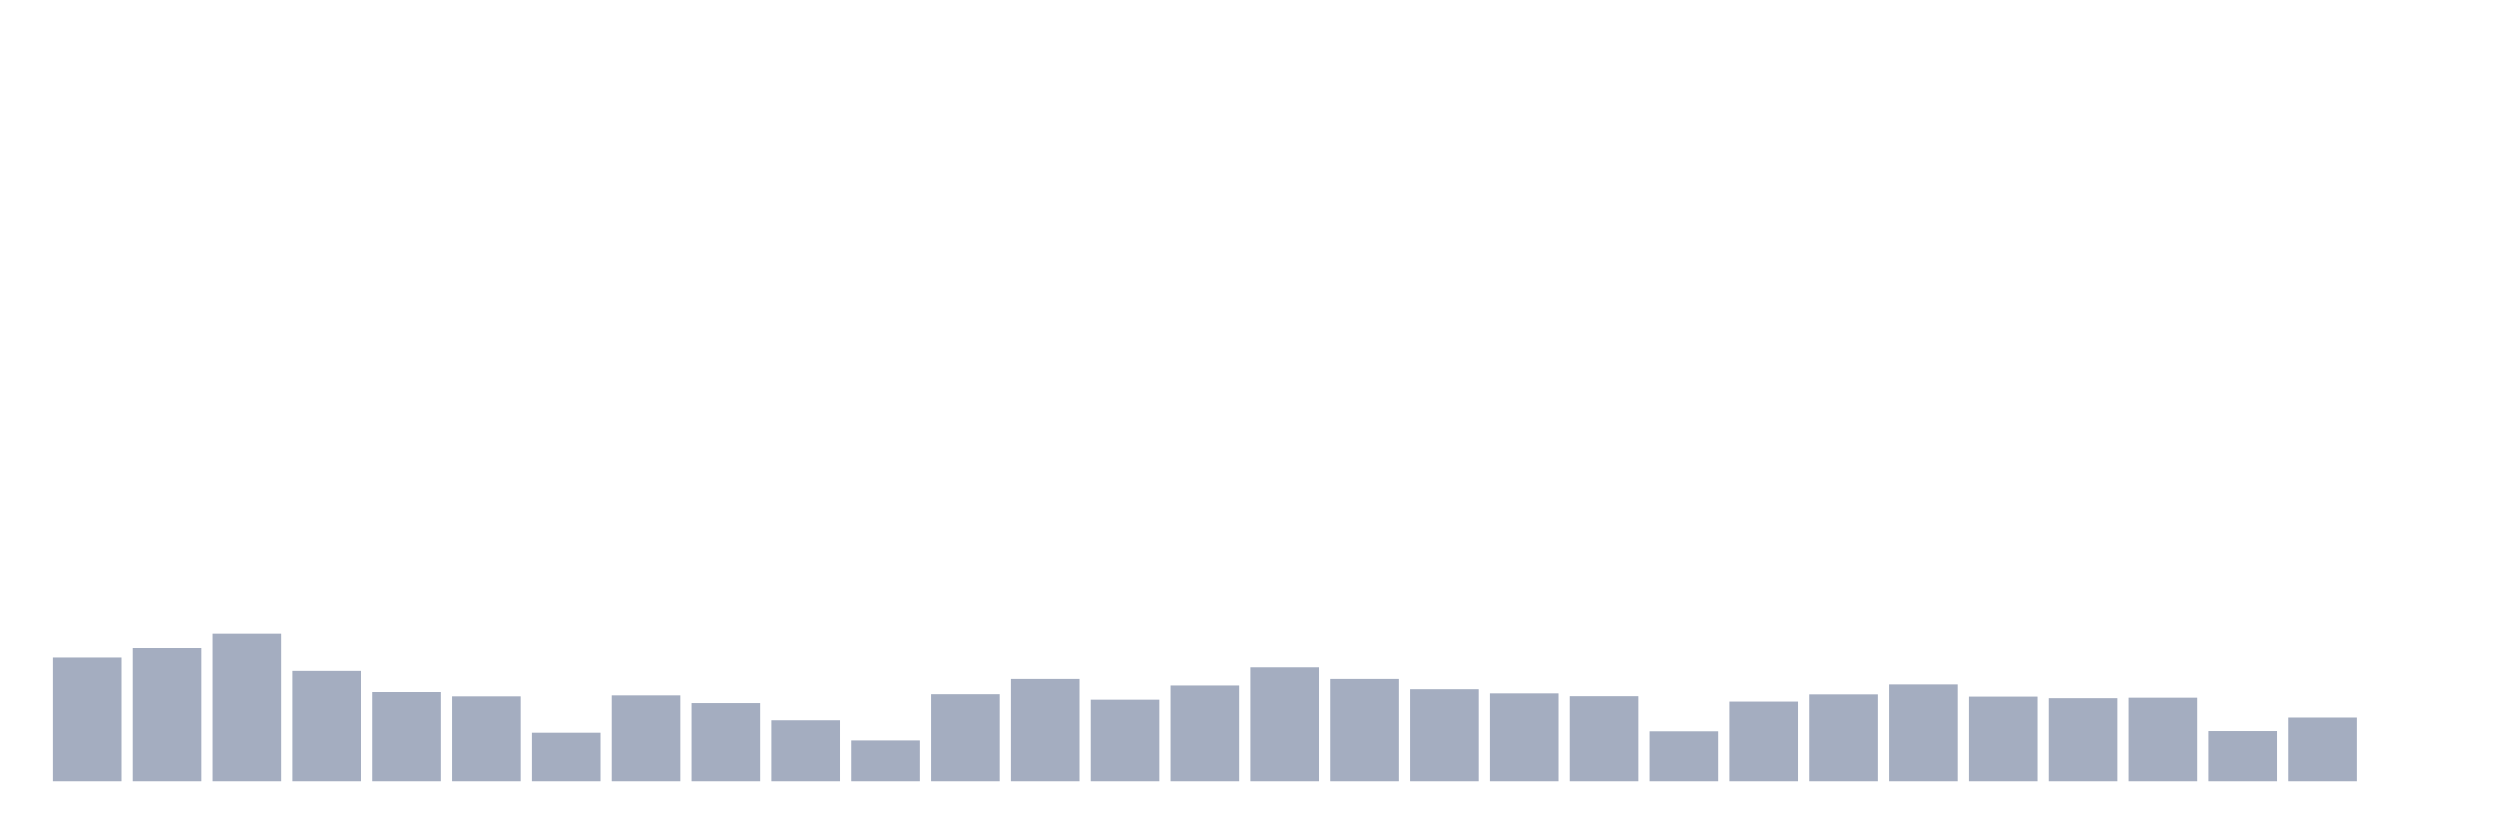
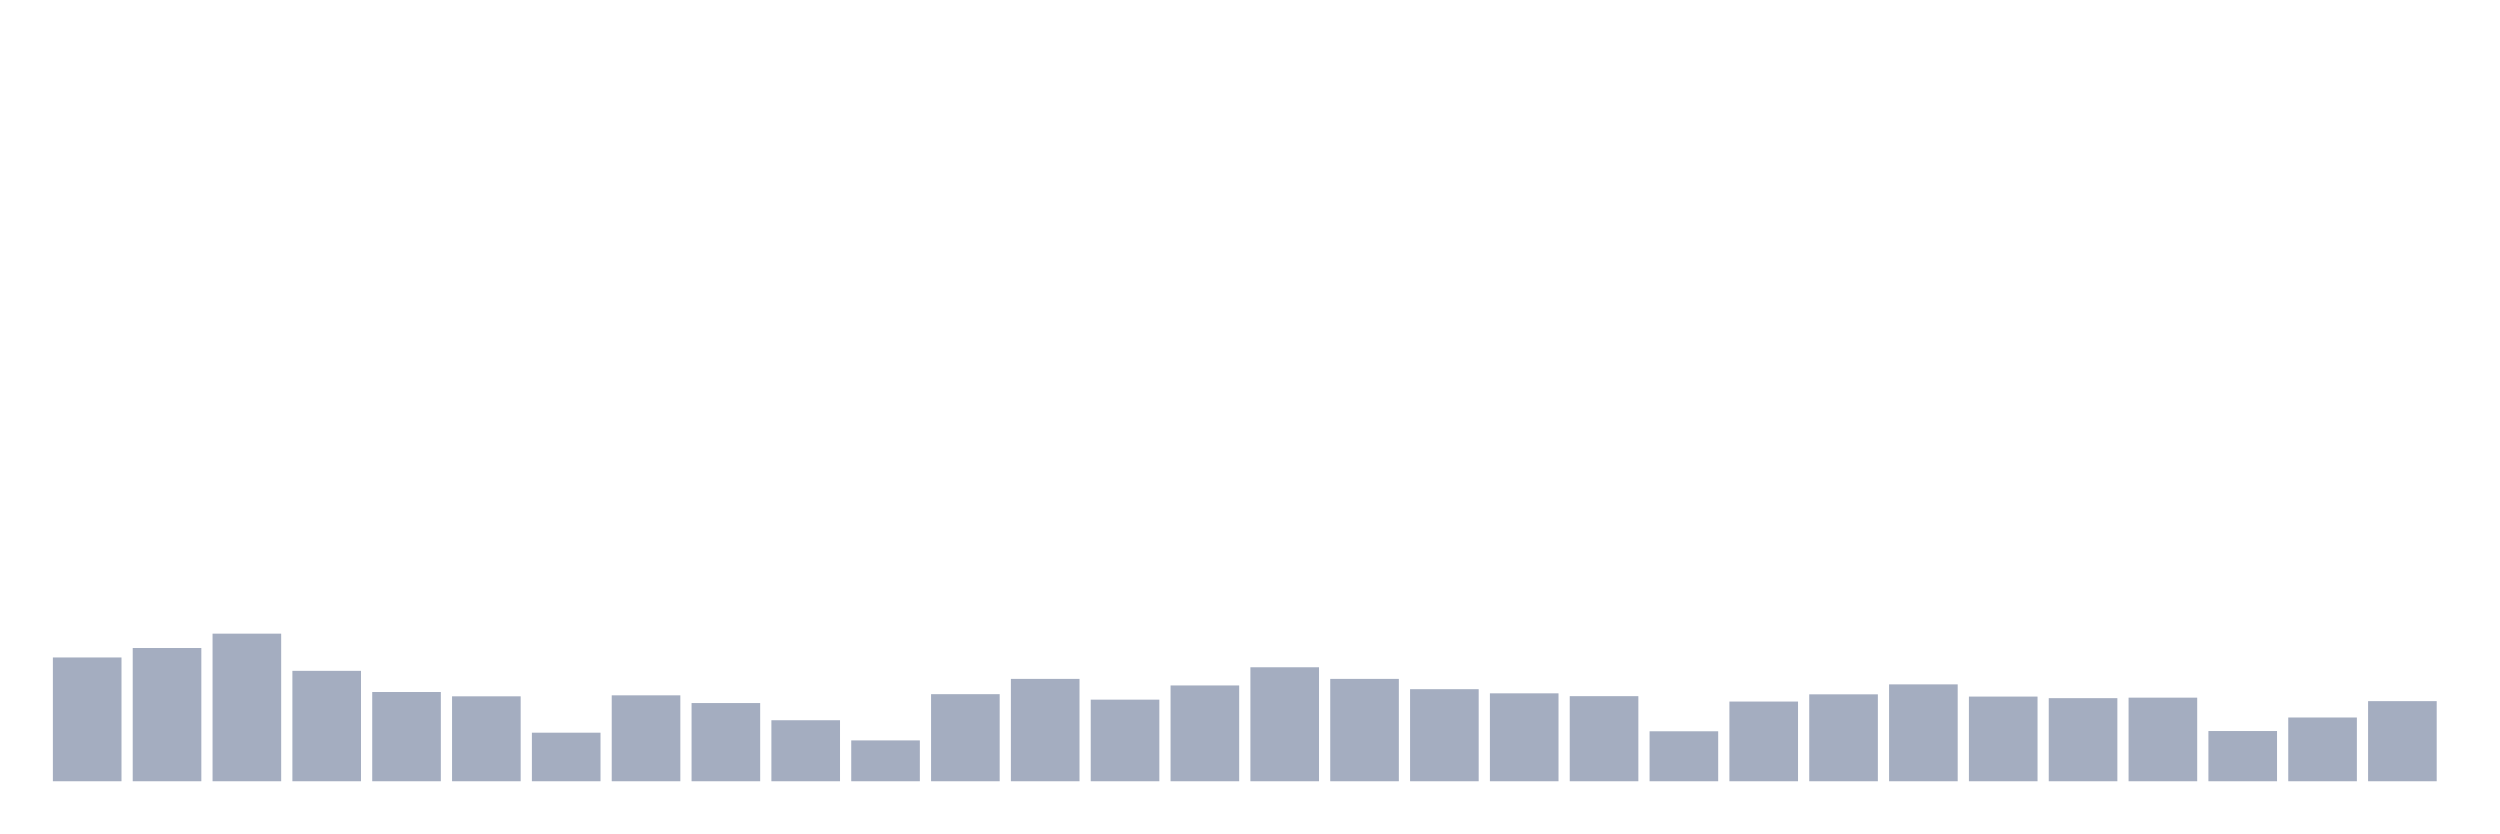
<svg xmlns="http://www.w3.org/2000/svg" viewBox="0 0 480 160">
  <g transform="translate(10,10)">
    <rect class="bar" x="0.153" width="13.175" y="116.234" height="23.766" fill="rgb(164,173,192)" />
    <rect class="bar" x="15.482" width="13.175" y="114.417" height="25.583" fill="rgb(164,173,192)" />
    <rect class="bar" x="30.81" width="13.175" y="111.66" height="28.34" fill="rgb(164,173,192)" />
    <rect class="bar" x="46.138" width="13.175" y="118.801" height="21.199" fill="rgb(164,173,192)" />
    <rect class="bar" x="61.466" width="13.175" y="122.865" height="17.135" fill="rgb(164,173,192)" />
    <rect class="bar" x="76.794" width="13.175" y="123.694" height="16.306" fill="rgb(164,173,192)" />
    <rect class="bar" x="92.123" width="13.175" y="130.676" height="9.324" fill="rgb(164,173,192)" />
    <rect class="bar" x="107.451" width="13.175" y="123.503" height="16.497" fill="rgb(164,173,192)" />
    <rect class="bar" x="122.779" width="13.175" y="124.985" height="15.015" fill="rgb(164,173,192)" />
    <rect class="bar" x="138.107" width="13.175" y="128.285" height="11.715" fill="rgb(164,173,192)" />
    <rect class="bar" x="153.436" width="13.175" y="132.158" height="7.842" fill="rgb(164,173,192)" />
    <rect class="bar" x="168.764" width="13.175" y="123.28" height="16.72" fill="rgb(164,173,192)" />
    <rect class="bar" x="184.092" width="13.175" y="120.347" height="19.653" fill="rgb(164,173,192)" />
    <rect class="bar" x="199.42" width="13.175" y="124.332" height="15.668" fill="rgb(164,173,192)" />
    <rect class="bar" x="214.748" width="13.175" y="121.606" height="18.394" fill="rgb(164,173,192)" />
    <rect class="bar" x="230.077" width="13.175" y="118.115" height="21.885" fill="rgb(164,173,192)" />
    <rect class="bar" x="245.405" width="13.175" y="120.347" height="19.653" fill="rgb(164,173,192)" />
    <rect class="bar" x="260.733" width="13.175" y="122.323" height="17.677" fill="rgb(164,173,192)" />
    <rect class="bar" x="276.061" width="13.175" y="123.12" height="16.88" fill="rgb(164,173,192)" />
    <rect class="bar" x="291.39" width="13.175" y="123.662" height="16.338" fill="rgb(164,173,192)" />
    <rect class="bar" x="306.718" width="13.175" y="130.405" height="9.595" fill="rgb(164,173,192)" />
    <rect class="bar" x="322.046" width="13.175" y="124.698" height="15.302" fill="rgb(164,173,192)" />
    <rect class="bar" x="337.374" width="13.175" y="123.312" height="16.688" fill="rgb(164,173,192)" />
    <rect class="bar" x="352.702" width="13.175" y="121.399" height="18.601" fill="rgb(164,173,192)" />
    <rect class="bar" x="368.031" width="13.175" y="123.742" height="16.258" fill="rgb(164,173,192)" />
    <rect class="bar" x="383.359" width="13.175" y="124.045" height="15.955" fill="rgb(164,173,192)" />
    <rect class="bar" x="398.687" width="13.175" y="123.949" height="16.051" fill="rgb(164,173,192)" />
    <rect class="bar" x="414.015" width="13.175" y="130.357" height="9.643" fill="rgb(164,173,192)" />
    <rect class="bar" x="429.344" width="13.175" y="127.759" height="12.241" fill="rgb(164,173,192)" />
-     <rect class="bar" x="444.672" width="13.175" y="140" height="0" fill="rgb(164,173,192)" />
+     <rect class="bar" x="444.672" width="13.175" y="124.619" height="15.381" fill="rgb(164,173,192)" />
  </g>
</svg>
